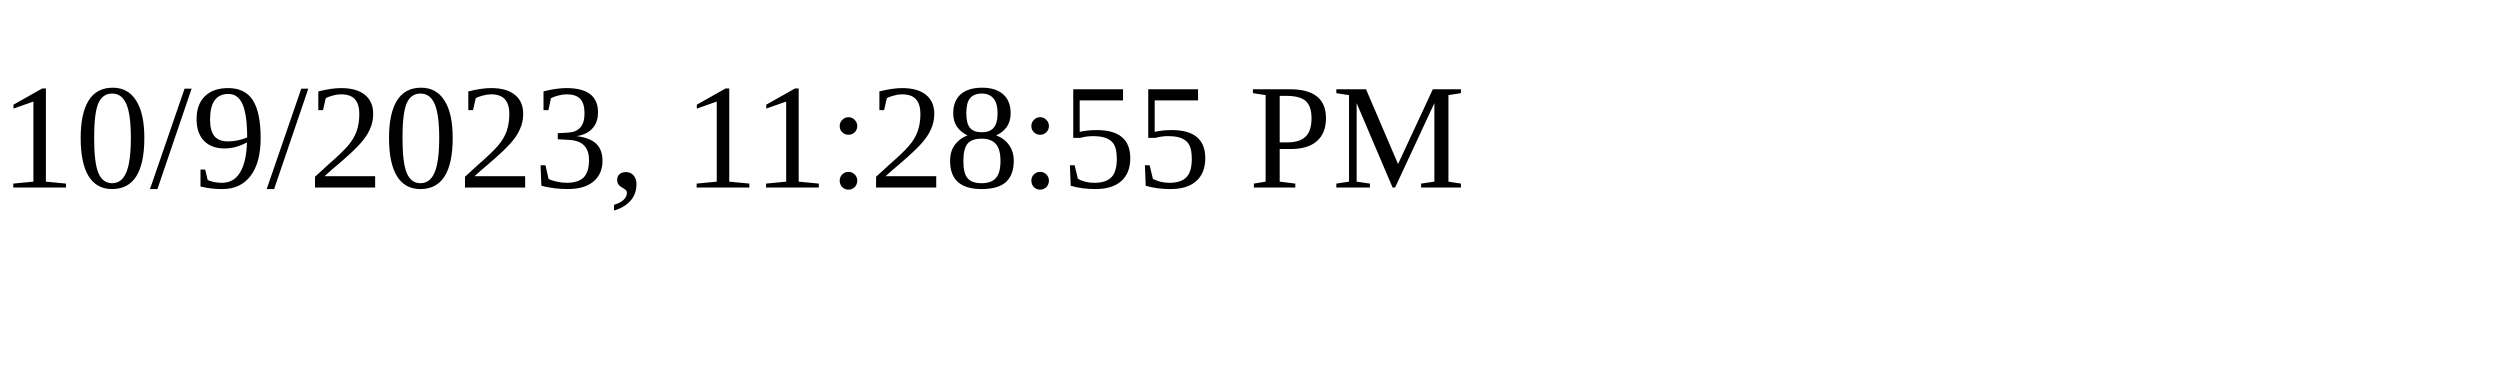
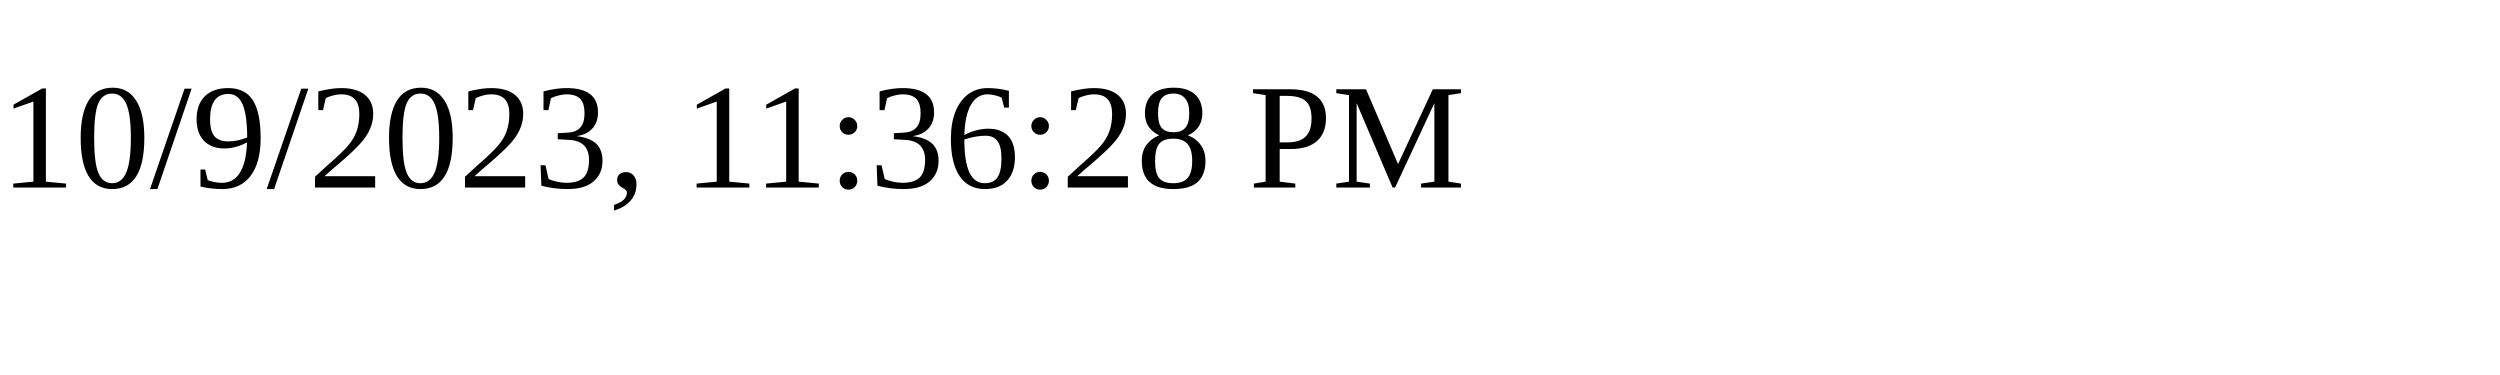
<svg xmlns="http://www.w3.org/2000/svg" height="30" width="200">
-   <text x="0" y="15">10/9/2023, 11:28:55 PM</text>
+   <text x="0" y="15">10/9/2023, 11:36:28 PM</text>
</svg>
